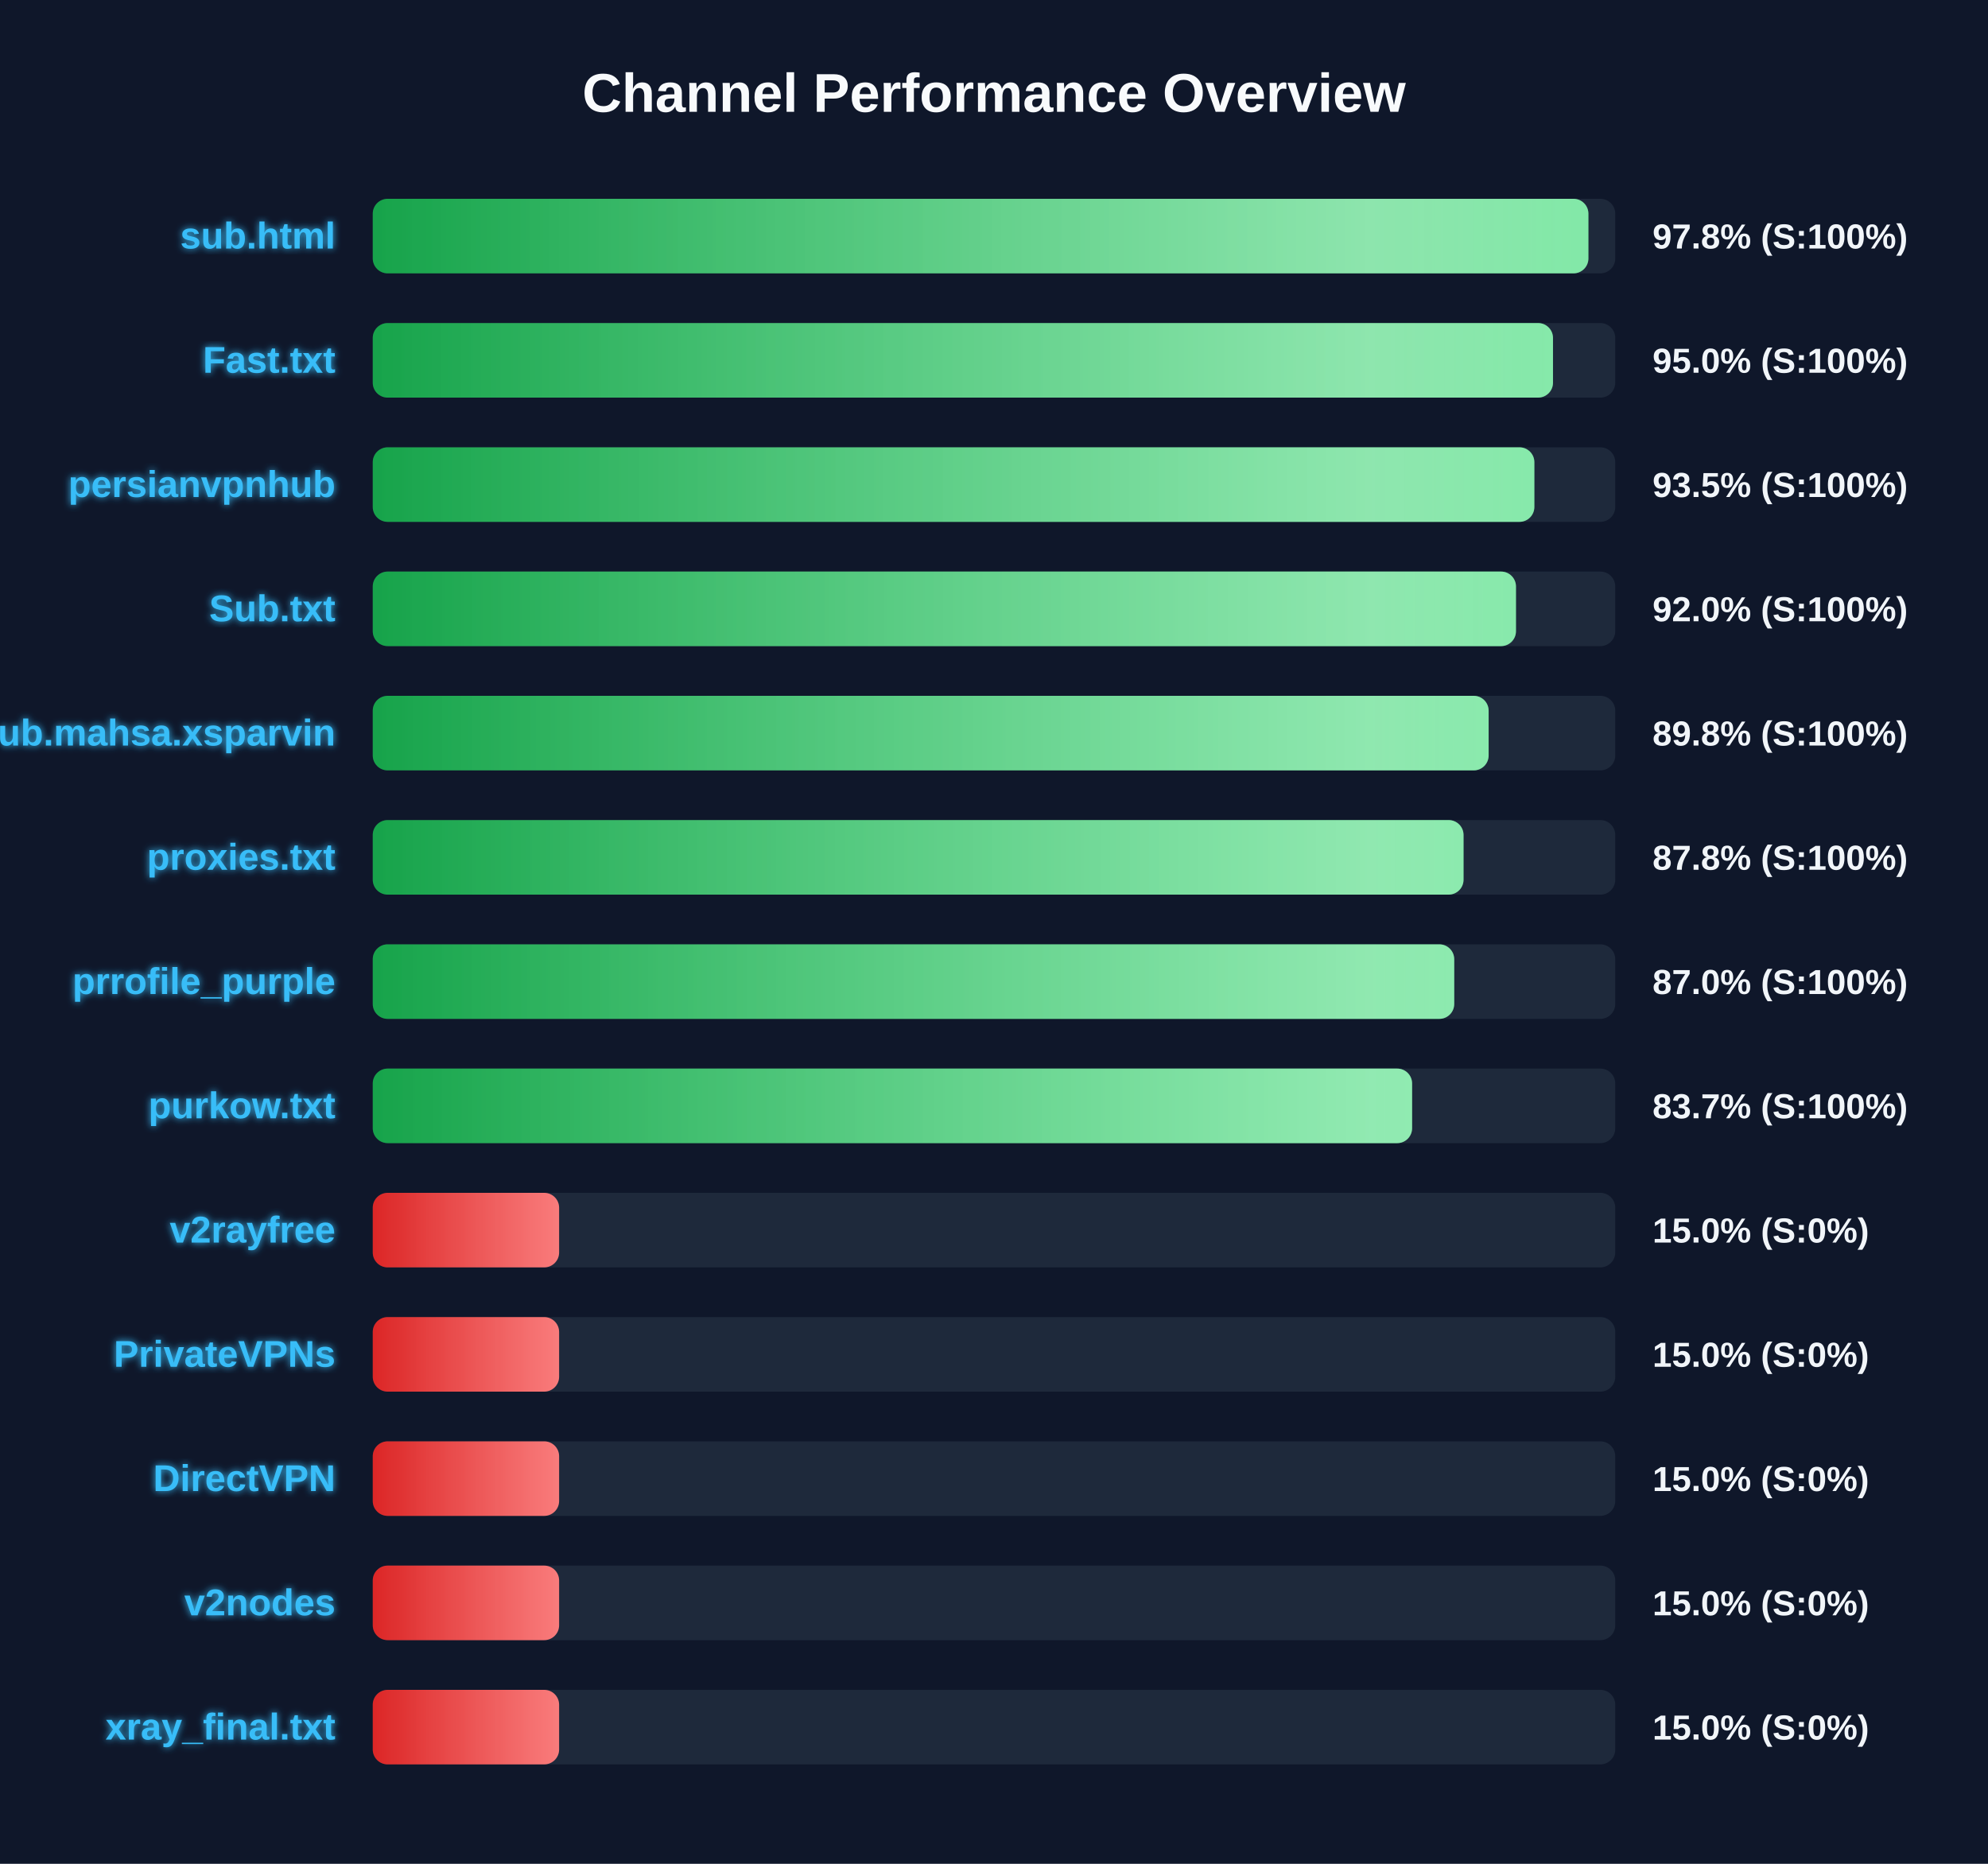
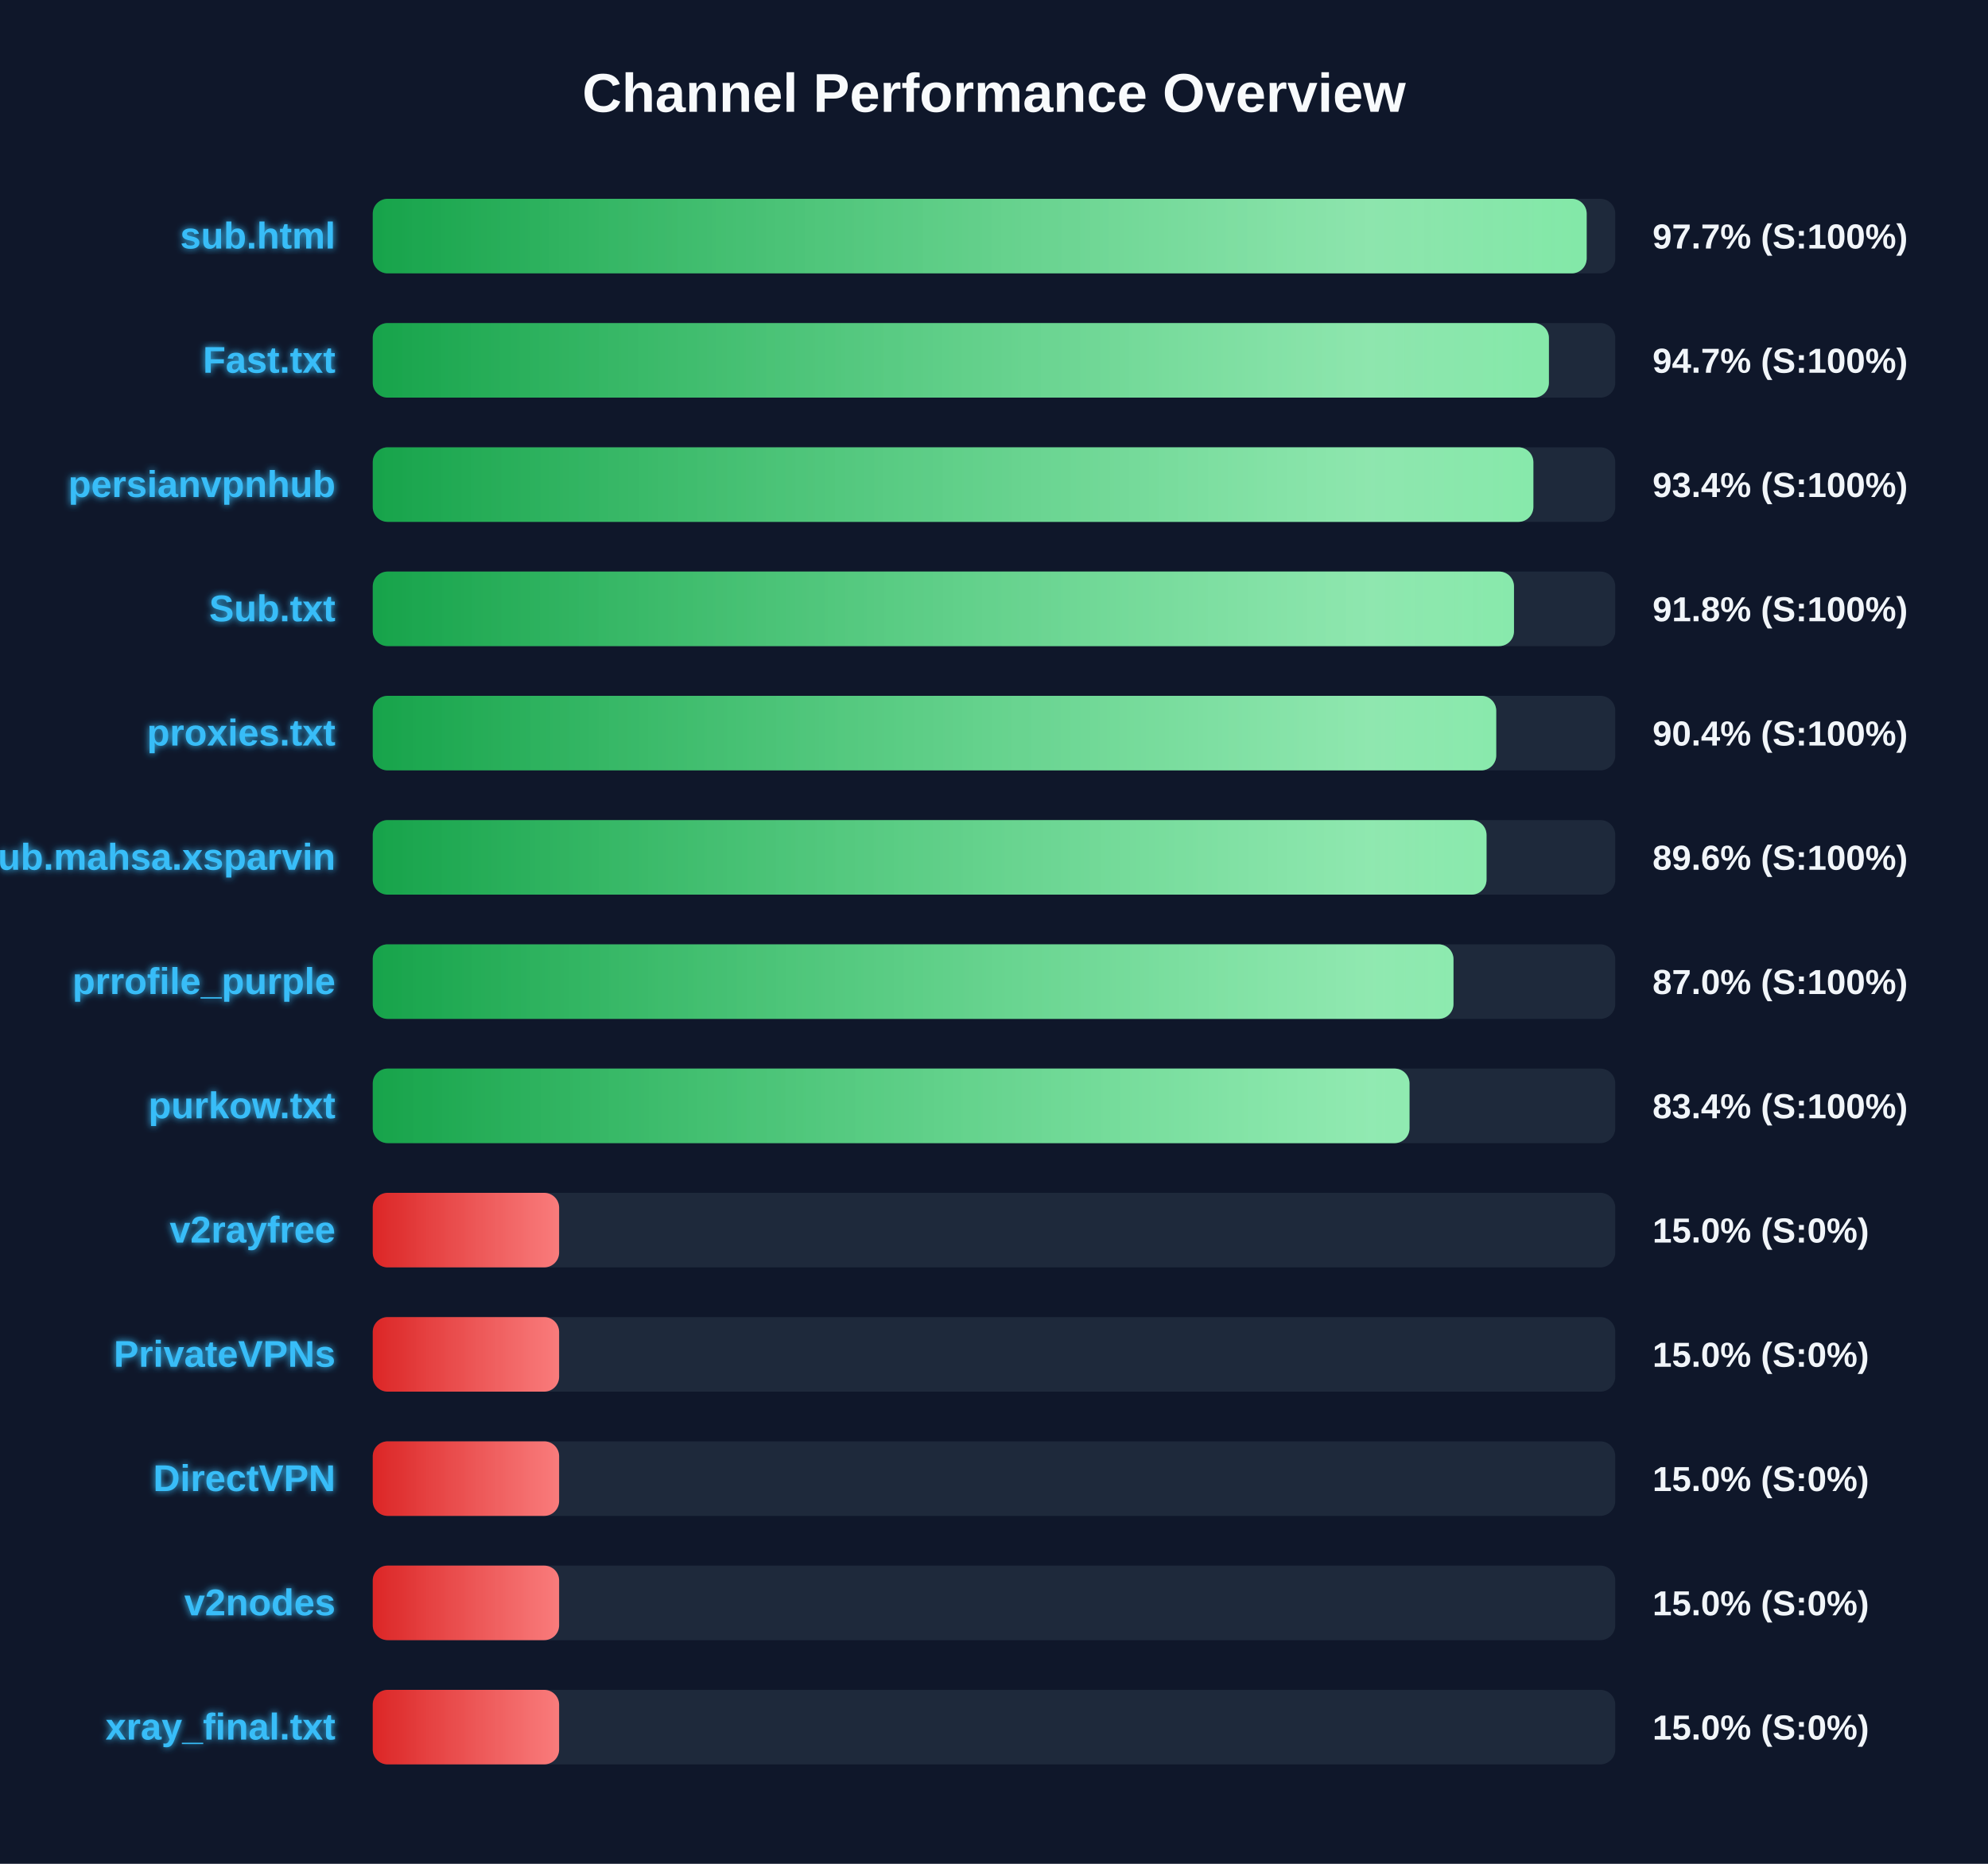
<svg xmlns="http://www.w3.org/2000/svg" width="800" height="750" version="1.1">
  <defs>
    <linearGradient id="grad-green" x1="0%" y1="0%" x2="100%" y2="0%">
      <stop offset="0%" stop-color="#16a34a" />
      <stop offset="100%" stop-color="#4ade80" />
    </linearGradient>
    <linearGradient id="grad-yellow" x1="0%" y1="0%" x2="100%" y2="0%">
      <stop offset="0%" stop-color="#ca8a04" />
      <stop offset="100%" stop-color="#fde047" />
    </linearGradient>
    <linearGradient id="grad-red" x1="0%" y1="0%" x2="100%" y2="0%">
      <stop offset="0%" stop-color="#dc2626" />
      <stop offset="100%" stop-color="#f87171" />
    </linearGradient>
    <linearGradient id="shimmer" x1="0%" y1="0%" x2="100%" y2="0%">
      <stop offset="0%" stop-color="rgba(255,255,255,0)" />
      <stop offset="50%" stop-color="rgba(255,255,255,0.4)" />
      <stop offset="100%" stop-color="rgba(255,255,255,0)" />
    </linearGradient>
    <filter id="glow" x="-20%" y="-20%" width="140%" height="140%">
      <feGaussianBlur stdDeviation="1.5" result="blur" />
      <feComposite in="SourceGraphic" in2="blur" operator="over" />
    </filter>
  </defs>
  <style>
        .bg-rect { fill: #0f172a; }
        .title { font: bold 22px 'Segoe UI', Arial, sans-serif; fill: #f8fafc; }
        .row { font: bold 15px 'Segoe UI', Arial, sans-serif; fill: #38bdf8; filter: url(#glow); }
        .score { font: bold 14px 'Segoe UI', Arial, sans-serif; fill: #f1f5f9; }
        @keyframes shimmer-anim {
            0% { transform: translateX(-100%); }
            100% { transform: translateX(200%); }
        }
        .shimmer-rect {
            animation: shimmer-anim 2.5s infinite linear;
        }
    </style>
  <rect width="100%" height="100%" class="bg-rect" />
  <text x="400" y="45" text-anchor="middle" class="title">Channel Performance Overview</text>
  <rect x="150" y="80" width="500" height="30" fill="#1e293b" rx="6" />
  <clipPath id="clip-0">
-     <rect x="150" y="80" width="489.2" height="30" rx="6" />
+     <rect x="150" y="80" width="488.5" height="30" rx="6" />
  </clipPath>
-   <rect x="150" y="80" width="489.2" height="30" fill="url(#grad-green)" rx="6" />
+   <rect x="150" y="80" width="488.5" height="30" fill="url(#grad-green)" rx="6" />
  <g clip-path="url(#clip-0)">
    <rect x="150" y="80" width="100%" height="30" fill="url(#shimmer)" class="shimmer-rect" />
  </g>
  <text x="135" y="100" text-anchor="end" class="row">sub.html</text>
-   <text x="665" y="100" text-anchor="start" class="score">97.8% (S:100%)</text>
+   <text x="665" y="100" text-anchor="start" class="score">97.7% (S:100%)</text>
  <rect x="150" y="130" width="500" height="30" fill="#1e293b" rx="6" />
  <clipPath id="clip-1">
-     <rect x="150" y="130" width="474.95" height="30" rx="6" />
+     <rect x="150" y="130" width="473.3" height="30" rx="6" />
  </clipPath>
-   <rect x="150" y="130" width="474.95" height="30" fill="url(#grad-green)" rx="6" />
+   <rect x="150" y="130" width="473.3" height="30" fill="url(#grad-green)" rx="6" />
  <g clip-path="url(#clip-1)">
    <rect x="150" y="130" width="100%" height="30" fill="url(#shimmer)" class="shimmer-rect" />
  </g>
  <text x="135" y="150" text-anchor="end" class="row">Fast.txt</text>
-   <text x="665" y="150" text-anchor="start" class="score">95.0% (S:100%)</text>
+   <text x="665" y="150" text-anchor="start" class="score">94.7% (S:100%)</text>
  <rect x="150" y="180" width="500" height="30" fill="#1e293b" rx="6" />
  <clipPath id="clip-2">
-     <rect x="150" y="180" width="467.45" height="30" rx="6" />
+     <rect x="150" y="180" width="467.05" height="30" rx="6" />
  </clipPath>
-   <rect x="150" y="180" width="467.45" height="30" fill="url(#grad-green)" rx="6" />
+   <rect x="150" y="180" width="467.05" height="30" fill="url(#grad-green)" rx="6" />
  <g clip-path="url(#clip-2)">
    <rect x="150" y="180" width="100%" height="30" fill="url(#shimmer)" class="shimmer-rect" />
  </g>
  <text x="135" y="200" text-anchor="end" class="row">persianvpnhub</text>
-   <text x="665" y="200" text-anchor="start" class="score">93.5% (S:100%)</text>
+   <text x="665" y="200" text-anchor="start" class="score">93.4% (S:100%)</text>
  <rect x="150" y="230" width="500" height="30" fill="#1e293b" rx="6" />
  <clipPath id="clip-3">
-     <rect x="150" y="230" width="460.05" height="30" rx="6" />
+     <rect x="150" y="230" width="459.25" height="30" rx="6" />
  </clipPath>
-   <rect x="150" y="230" width="460.05" height="30" fill="url(#grad-green)" rx="6" />
+   <rect x="150" y="230" width="459.25" height="30" fill="url(#grad-green)" rx="6" />
  <g clip-path="url(#clip-3)">
    <rect x="150" y="230" width="100%" height="30" fill="url(#shimmer)" class="shimmer-rect" />
  </g>
  <text x="135" y="250" text-anchor="end" class="row">Sub.txt</text>
-   <text x="665" y="250" text-anchor="start" class="score">92.0% (S:100%)</text>
+   <text x="665" y="250" text-anchor="start" class="score">91.8% (S:100%)</text>
  <rect x="150" y="280" width="500" height="30" fill="#1e293b" rx="6" />
  <clipPath id="clip-4">
-     <rect x="150" y="280" width="449.05" height="30" rx="6" />
+     <rect x="150" y="280" width="452.1" height="30" rx="6" />
  </clipPath>
-   <rect x="150" y="280" width="449.05" height="30" fill="url(#grad-green)" rx="6" />
+   <rect x="150" y="280" width="452.1" height="30" fill="url(#grad-green)" rx="6" />
  <g clip-path="url(#clip-4)">
    <rect x="150" y="280" width="100%" height="30" fill="url(#shimmer)" class="shimmer-rect" />
  </g>
-   <text x="135" y="300" text-anchor="end" class="row">Sub.mahsa.xsparvin</text>
-   <text x="665" y="300" text-anchor="start" class="score">89.8% (S:100%)</text>
+   <text x="135" y="300" text-anchor="end" class="row">proxies.txt</text>
+   <text x="665" y="300" text-anchor="start" class="score">90.4% (S:100%)</text>
  <rect x="150" y="330" width="500" height="30" fill="#1e293b" rx="6" />
  <clipPath id="clip-5">
-     <rect x="150" y="330" width="438.95" height="30" rx="6" />
+     <rect x="150" y="330" width="448.2" height="30" rx="6" />
  </clipPath>
-   <rect x="150" y="330" width="438.95" height="30" fill="url(#grad-green)" rx="6" />
+   <rect x="150" y="330" width="448.2" height="30" fill="url(#grad-green)" rx="6" />
  <g clip-path="url(#clip-5)">
    <rect x="150" y="330" width="100%" height="30" fill="url(#shimmer)" class="shimmer-rect" />
  </g>
-   <text x="135" y="350" text-anchor="end" class="row">proxies.txt</text>
-   <text x="665" y="350" text-anchor="start" class="score">87.8% (S:100%)</text>
+   <text x="135" y="350" text-anchor="end" class="row">Sub.mahsa.xsparvin</text>
+   <text x="665" y="350" text-anchor="start" class="score">89.6% (S:100%)</text>
  <rect x="150" y="380" width="500" height="30" fill="#1e293b" rx="6" />
  <clipPath id="clip-6">
-     <rect x="150" y="380" width="435.2" height="30" rx="6" />
+     <rect x="150" y="380" width="434.9" height="30" rx="6" />
  </clipPath>
-   <rect x="150" y="380" width="435.2" height="30" fill="url(#grad-green)" rx="6" />
+   <rect x="150" y="380" width="434.9" height="30" fill="url(#grad-green)" rx="6" />
  <g clip-path="url(#clip-6)">
    <rect x="150" y="380" width="100%" height="30" fill="url(#shimmer)" class="shimmer-rect" />
  </g>
  <text x="135" y="400" text-anchor="end" class="row">prrofile_purple</text>
  <text x="665" y="400" text-anchor="start" class="score">87.0% (S:100%)</text>
  <rect x="150" y="430" width="500" height="30" fill="#1e293b" rx="6" />
  <clipPath id="clip-7">
-     <rect x="150" y="430" width="418.25" height="30" rx="6" />
+     <rect x="150" y="430" width="417.2" height="30" rx="6" />
  </clipPath>
-   <rect x="150" y="430" width="418.25" height="30" fill="url(#grad-green)" rx="6" />
+   <rect x="150" y="430" width="417.2" height="30" fill="url(#grad-green)" rx="6" />
  <g clip-path="url(#clip-7)">
    <rect x="150" y="430" width="100%" height="30" fill="url(#shimmer)" class="shimmer-rect" />
  </g>
  <text x="135" y="450" text-anchor="end" class="row">purkow.txt</text>
-   <text x="665" y="450" text-anchor="start" class="score">83.7% (S:100%)</text>
+   <text x="665" y="450" text-anchor="start" class="score">83.4% (S:100%)</text>
  <rect x="150" y="480" width="500" height="30" fill="#1e293b" rx="6" />
  <clipPath id="clip-8">
    <rect x="150" y="480" width="75.0" height="30" rx="6" />
  </clipPath>
  <rect x="150" y="480" width="75.0" height="30" fill="url(#grad-red)" rx="6" />
  <g clip-path="url(#clip-8)">
    <rect x="150" y="480" width="100%" height="30" fill="url(#shimmer)" class="shimmer-rect" />
  </g>
  <text x="135" y="500" text-anchor="end" class="row">v2rayfree</text>
  <text x="665" y="500" text-anchor="start" class="score">15.0% (S:0%)</text>
  <rect x="150" y="530" width="500" height="30" fill="#1e293b" rx="6" />
  <clipPath id="clip-9">
    <rect x="150" y="530" width="75.0" height="30" rx="6" />
  </clipPath>
  <rect x="150" y="530" width="75.0" height="30" fill="url(#grad-red)" rx="6" />
  <g clip-path="url(#clip-9)">
    <rect x="150" y="530" width="100%" height="30" fill="url(#shimmer)" class="shimmer-rect" />
  </g>
  <text x="135" y="550" text-anchor="end" class="row">PrivateVPNs</text>
  <text x="665" y="550" text-anchor="start" class="score">15.0% (S:0%)</text>
  <rect x="150" y="580" width="500" height="30" fill="#1e293b" rx="6" />
  <clipPath id="clip-10">
    <rect x="150" y="580" width="75.0" height="30" rx="6" />
  </clipPath>
  <rect x="150" y="580" width="75.0" height="30" fill="url(#grad-red)" rx="6" />
  <g clip-path="url(#clip-10)">
    <rect x="150" y="580" width="100%" height="30" fill="url(#shimmer)" class="shimmer-rect" />
  </g>
  <text x="135" y="600" text-anchor="end" class="row">DirectVPN</text>
  <text x="665" y="600" text-anchor="start" class="score">15.0% (S:0%)</text>
  <rect x="150" y="630" width="500" height="30" fill="#1e293b" rx="6" />
  <clipPath id="clip-11">
    <rect x="150" y="630" width="75.0" height="30" rx="6" />
  </clipPath>
  <rect x="150" y="630" width="75.0" height="30" fill="url(#grad-red)" rx="6" />
  <g clip-path="url(#clip-11)">
    <rect x="150" y="630" width="100%" height="30" fill="url(#shimmer)" class="shimmer-rect" />
  </g>
  <text x="135" y="650" text-anchor="end" class="row">v2nodes</text>
  <text x="665" y="650" text-anchor="start" class="score">15.0% (S:0%)</text>
  <rect x="150" y="680" width="500" height="30" fill="#1e293b" rx="6" />
  <clipPath id="clip-12">
    <rect x="150" y="680" width="75.0" height="30" rx="6" />
  </clipPath>
  <rect x="150" y="680" width="75.0" height="30" fill="url(#grad-red)" rx="6" />
  <g clip-path="url(#clip-12)">
    <rect x="150" y="680" width="100%" height="30" fill="url(#shimmer)" class="shimmer-rect" />
  </g>
  <text x="135" y="700" text-anchor="end" class="row">xray_final.txt</text>
  <text x="665" y="700" text-anchor="start" class="score">15.0% (S:0%)</text>
</svg>
